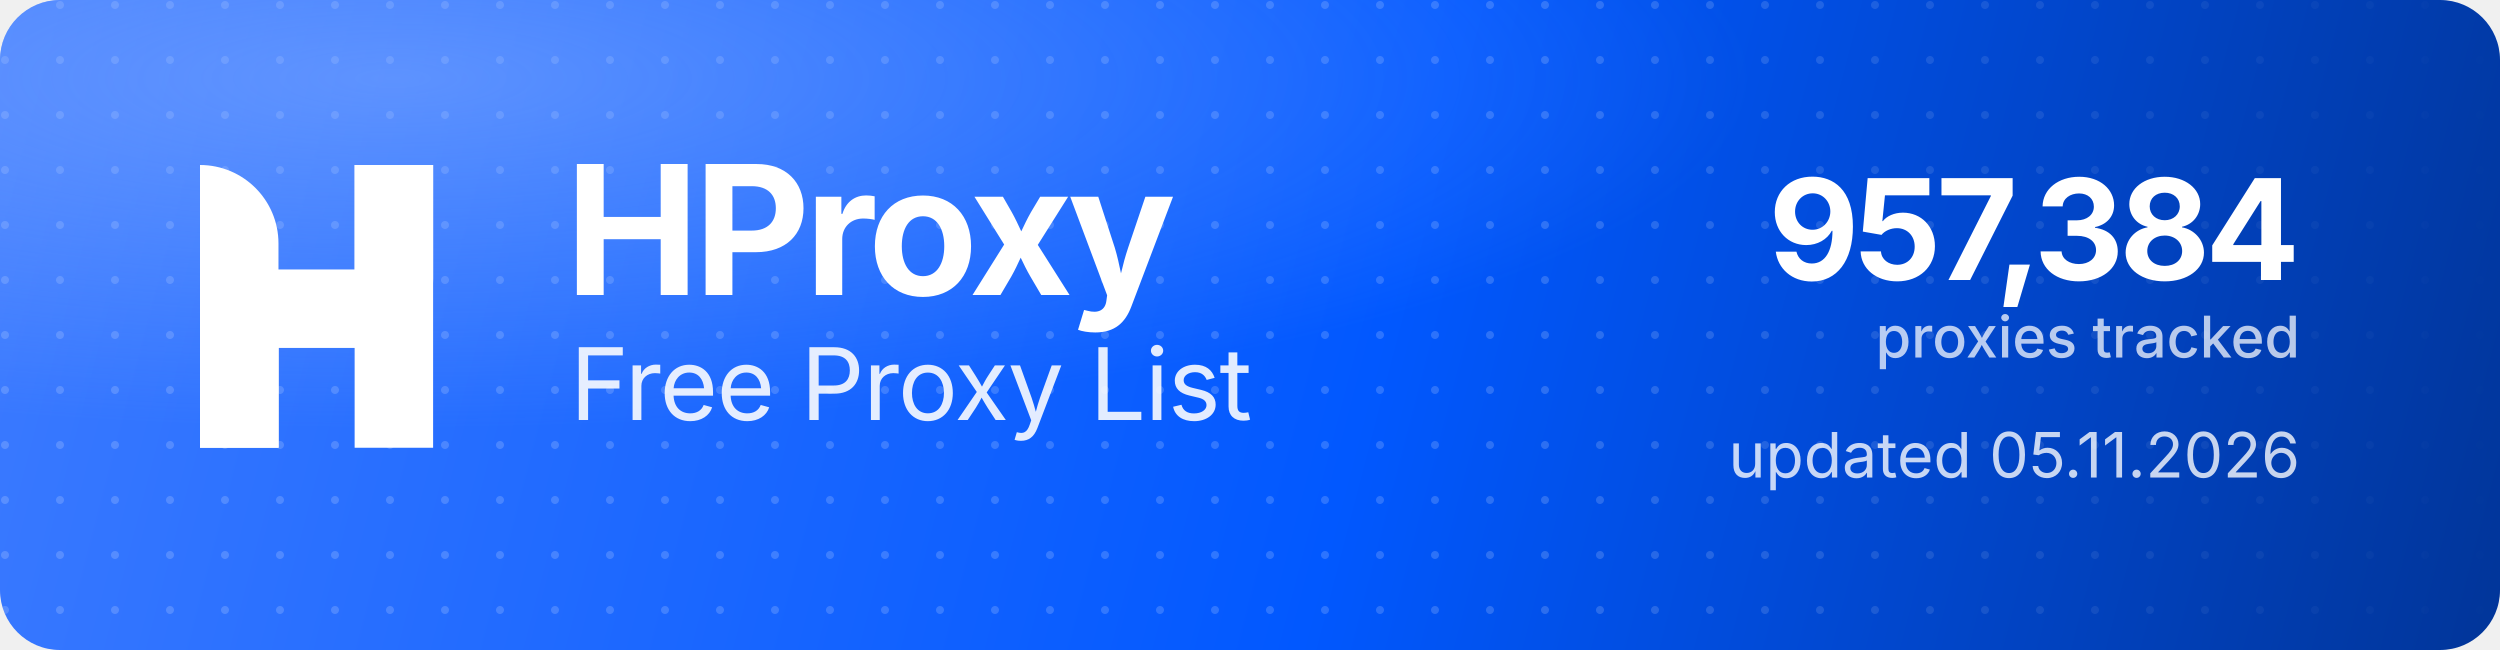
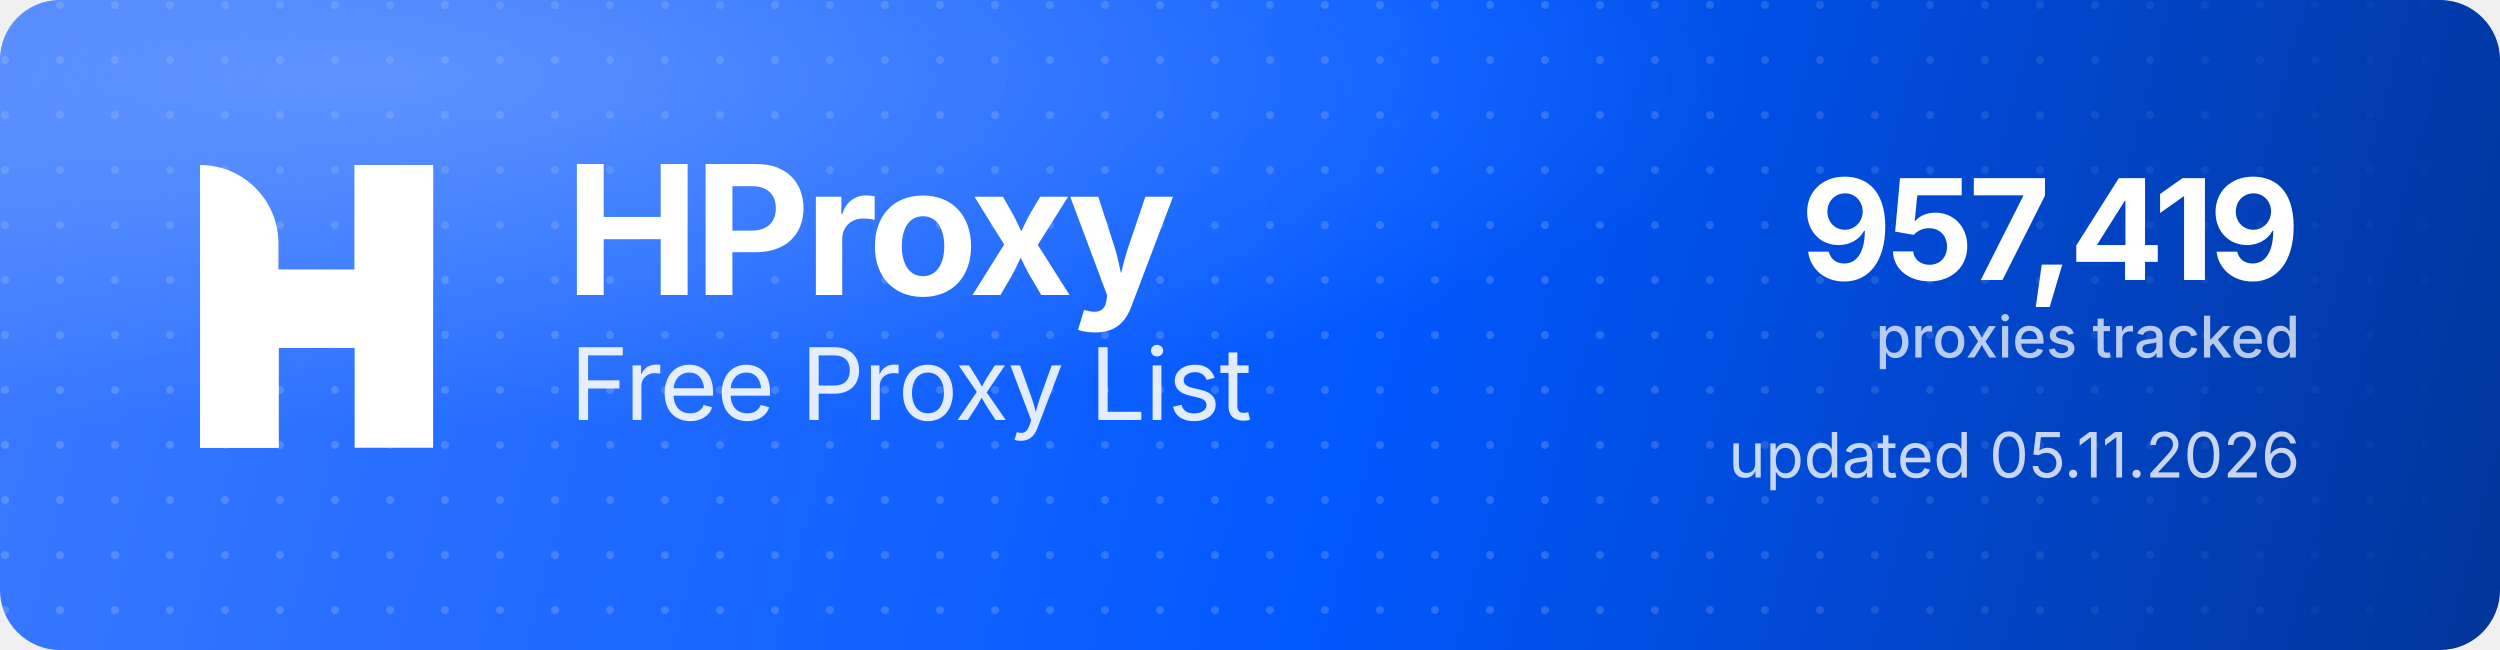
<svg xmlns="http://www.w3.org/2000/svg" width="1000" height="260" viewBox="0 0 1000 260" role="img" aria-label="HProxy Free Proxy List">
  <defs>
    <linearGradient id="hp-bg" x1="0" y1="0" x2="1000" y2="260" gradientUnits="userSpaceOnUse">
      <stop offset="0" stop-color="#3D7BFF" />
      <stop offset="0.55" stop-color="#0158FF" />
      <stop offset="1" stop-color="#013599" />
    </linearGradient>
    <radialGradient id="hp-glow" cx="0.16" cy="0.12" r="0.9">
      <stop offset="0" stop-color="#8FB4FF" stop-opacity="0.5" />
      <stop offset="0.6" stop-color="#8FB4FF" stop-opacity="0" />
    </radialGradient>
    <pattern id="hp-dots" width="22" height="22" patternUnits="userSpaceOnUse">
      <circle cx="2" cy="2" r="1.6" fill="#FFFFFF" fill-opacity="0.17" />
    </pattern>
    <linearGradient id="hp-dot-fade" x1="0" y1="0" x2="1000" y2="0" gradientUnits="userSpaceOnUse">
      <stop offset="0" stop-color="#FFFFFF" stop-opacity="1" />
      <stop offset="0.62" stop-color="#FFFFFF" stop-opacity="1" />
      <stop offset="1" stop-color="#FFFFFF" stop-opacity="0" />
    </linearGradient>
    <mask id="hp-dot-mask">
      <rect width="1000" height="260" fill="url(#hp-dot-fade)" />
    </mask>
  </defs>
  <rect width="1000" height="260" rx="24" fill="url(#hp-bg)" />
  <rect width="1000" height="260" rx="24" fill="url(#hp-dots)" mask="url(#hp-dot-mask)" />
  <rect width="1000" height="260" rx="24" fill="url(#hp-glow)" />
  <g transform="translate(80,66) scale(4.35)" fill="#FFFFFF">
    <path d="M0 0V0C3.985 0 7.216 3.231 7.216 7.216V26H0V0Z" />
    <rect x="14.219" width="7.216" height="26" />
    <path d="M7.235 26H0V15.971C0 12.455 2.851 9.604 6.367 9.604H14.22V0H21.437V10.453C21.437 13.97 18.586 16.82 15.069 16.82H7.235V26Z" />
  </g>
  <text x="226" y="118" font-family="'Geist','Inter','Segoe UI',system-ui,-apple-system,Helvetica,Arial,sans-serif" font-size="72" font-weight="700" letter-spacing="-2.3" fill="#FFFFFF">HProxy</text>
  <text x="228" y="168" font-family="'Geist','Inter','Segoe UI',system-ui,-apple-system,Helvetica,Arial,sans-serif" font-size="40" font-weight="400" letter-spacing="-0.5" fill="#FFFFFF" fill-opacity="0.88">Free Proxy List</text>
-   <text x="920" y="112" text-anchor="end" font-family="'Geist','Inter','Segoe UI',system-ui,-apple-system,Helvetica,Arial,sans-serif" font-size="56" font-weight="700" letter-spacing="-2" fill="#FFFFFF">957,384</text>
+   <text x="920" y="112" text-anchor="end" font-family="'Geist','Inter','Segoe UI',system-ui,-apple-system,Helvetica,Arial,sans-serif" font-size="56" font-weight="700" letter-spacing="-2" fill="#FFFFFF">957,419</text>
  <text x="920" y="143" text-anchor="end" font-family="'Geist','Inter','Segoe UI',system-ui,-apple-system,Helvetica,Arial,sans-serif" font-size="23" font-weight="500" fill="#FFFFFF" fill-opacity="0.72">proxies tracked</text>
  <text x="920" y="191" text-anchor="end" font-family="'Geist','Inter','Segoe UI',system-ui,-apple-system,Helvetica,Arial,sans-serif" font-size="25" font-weight="400" fill="#FFFFFF" fill-opacity="0.78">updated 05.11.2026</text>
</svg>
